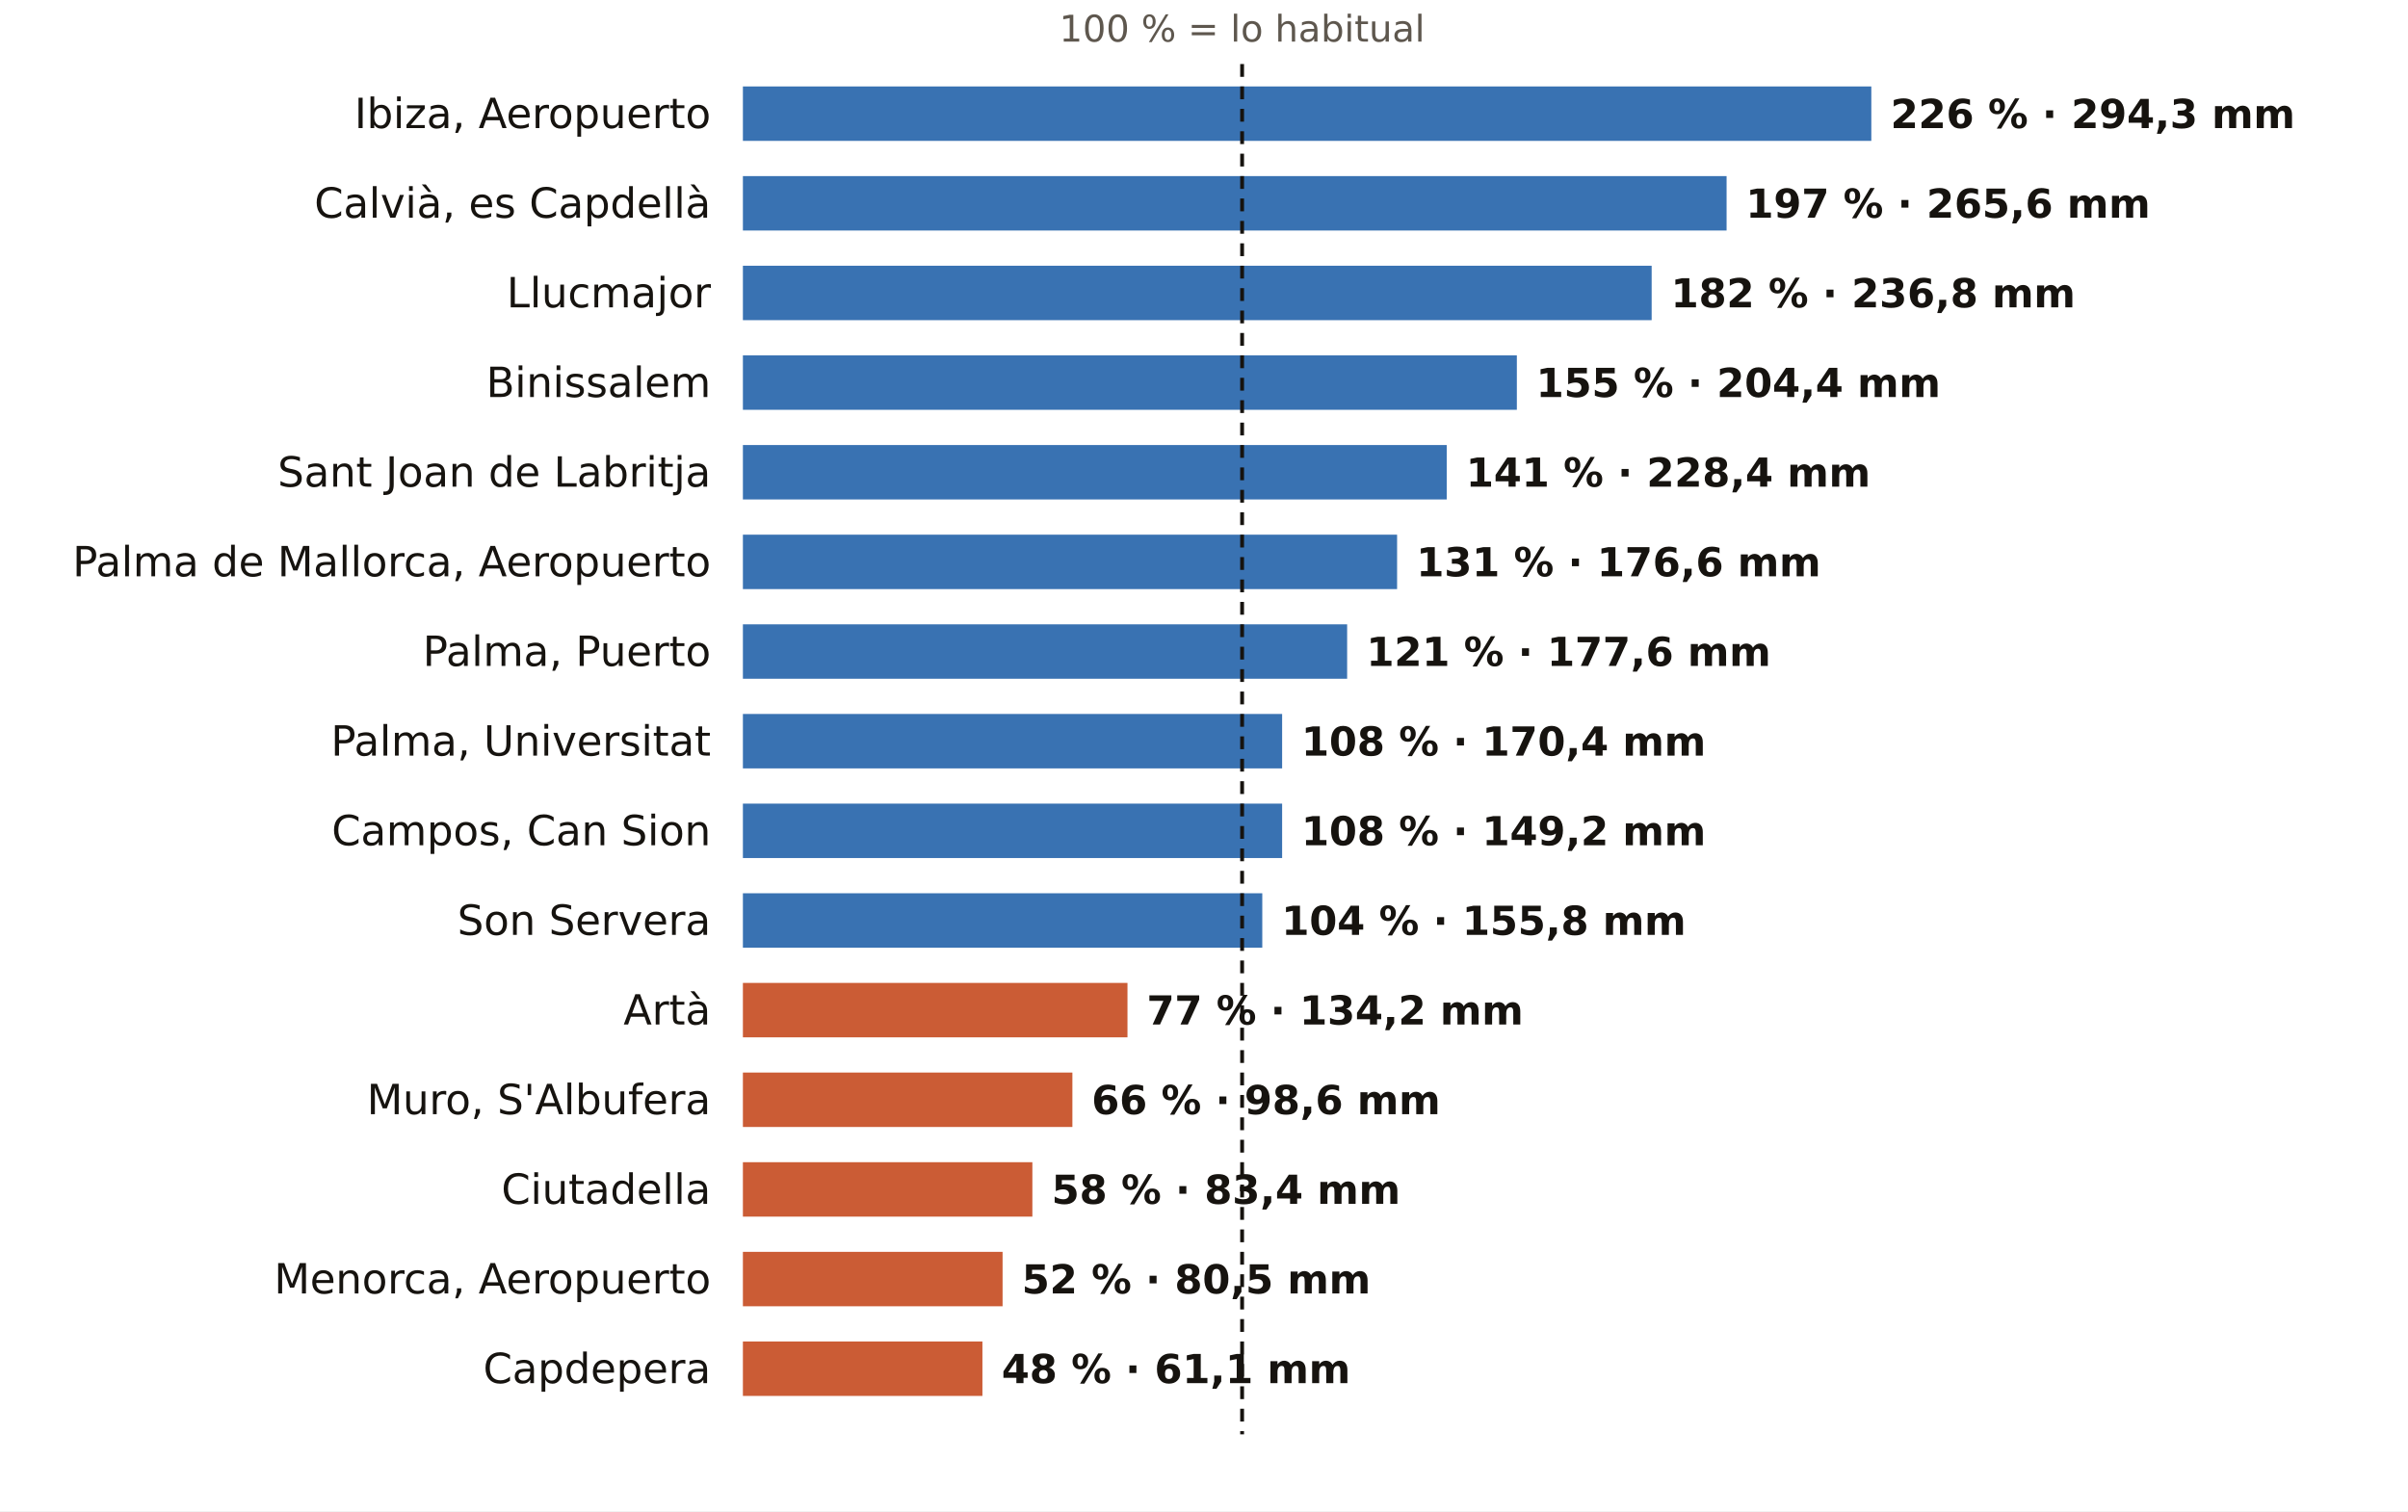
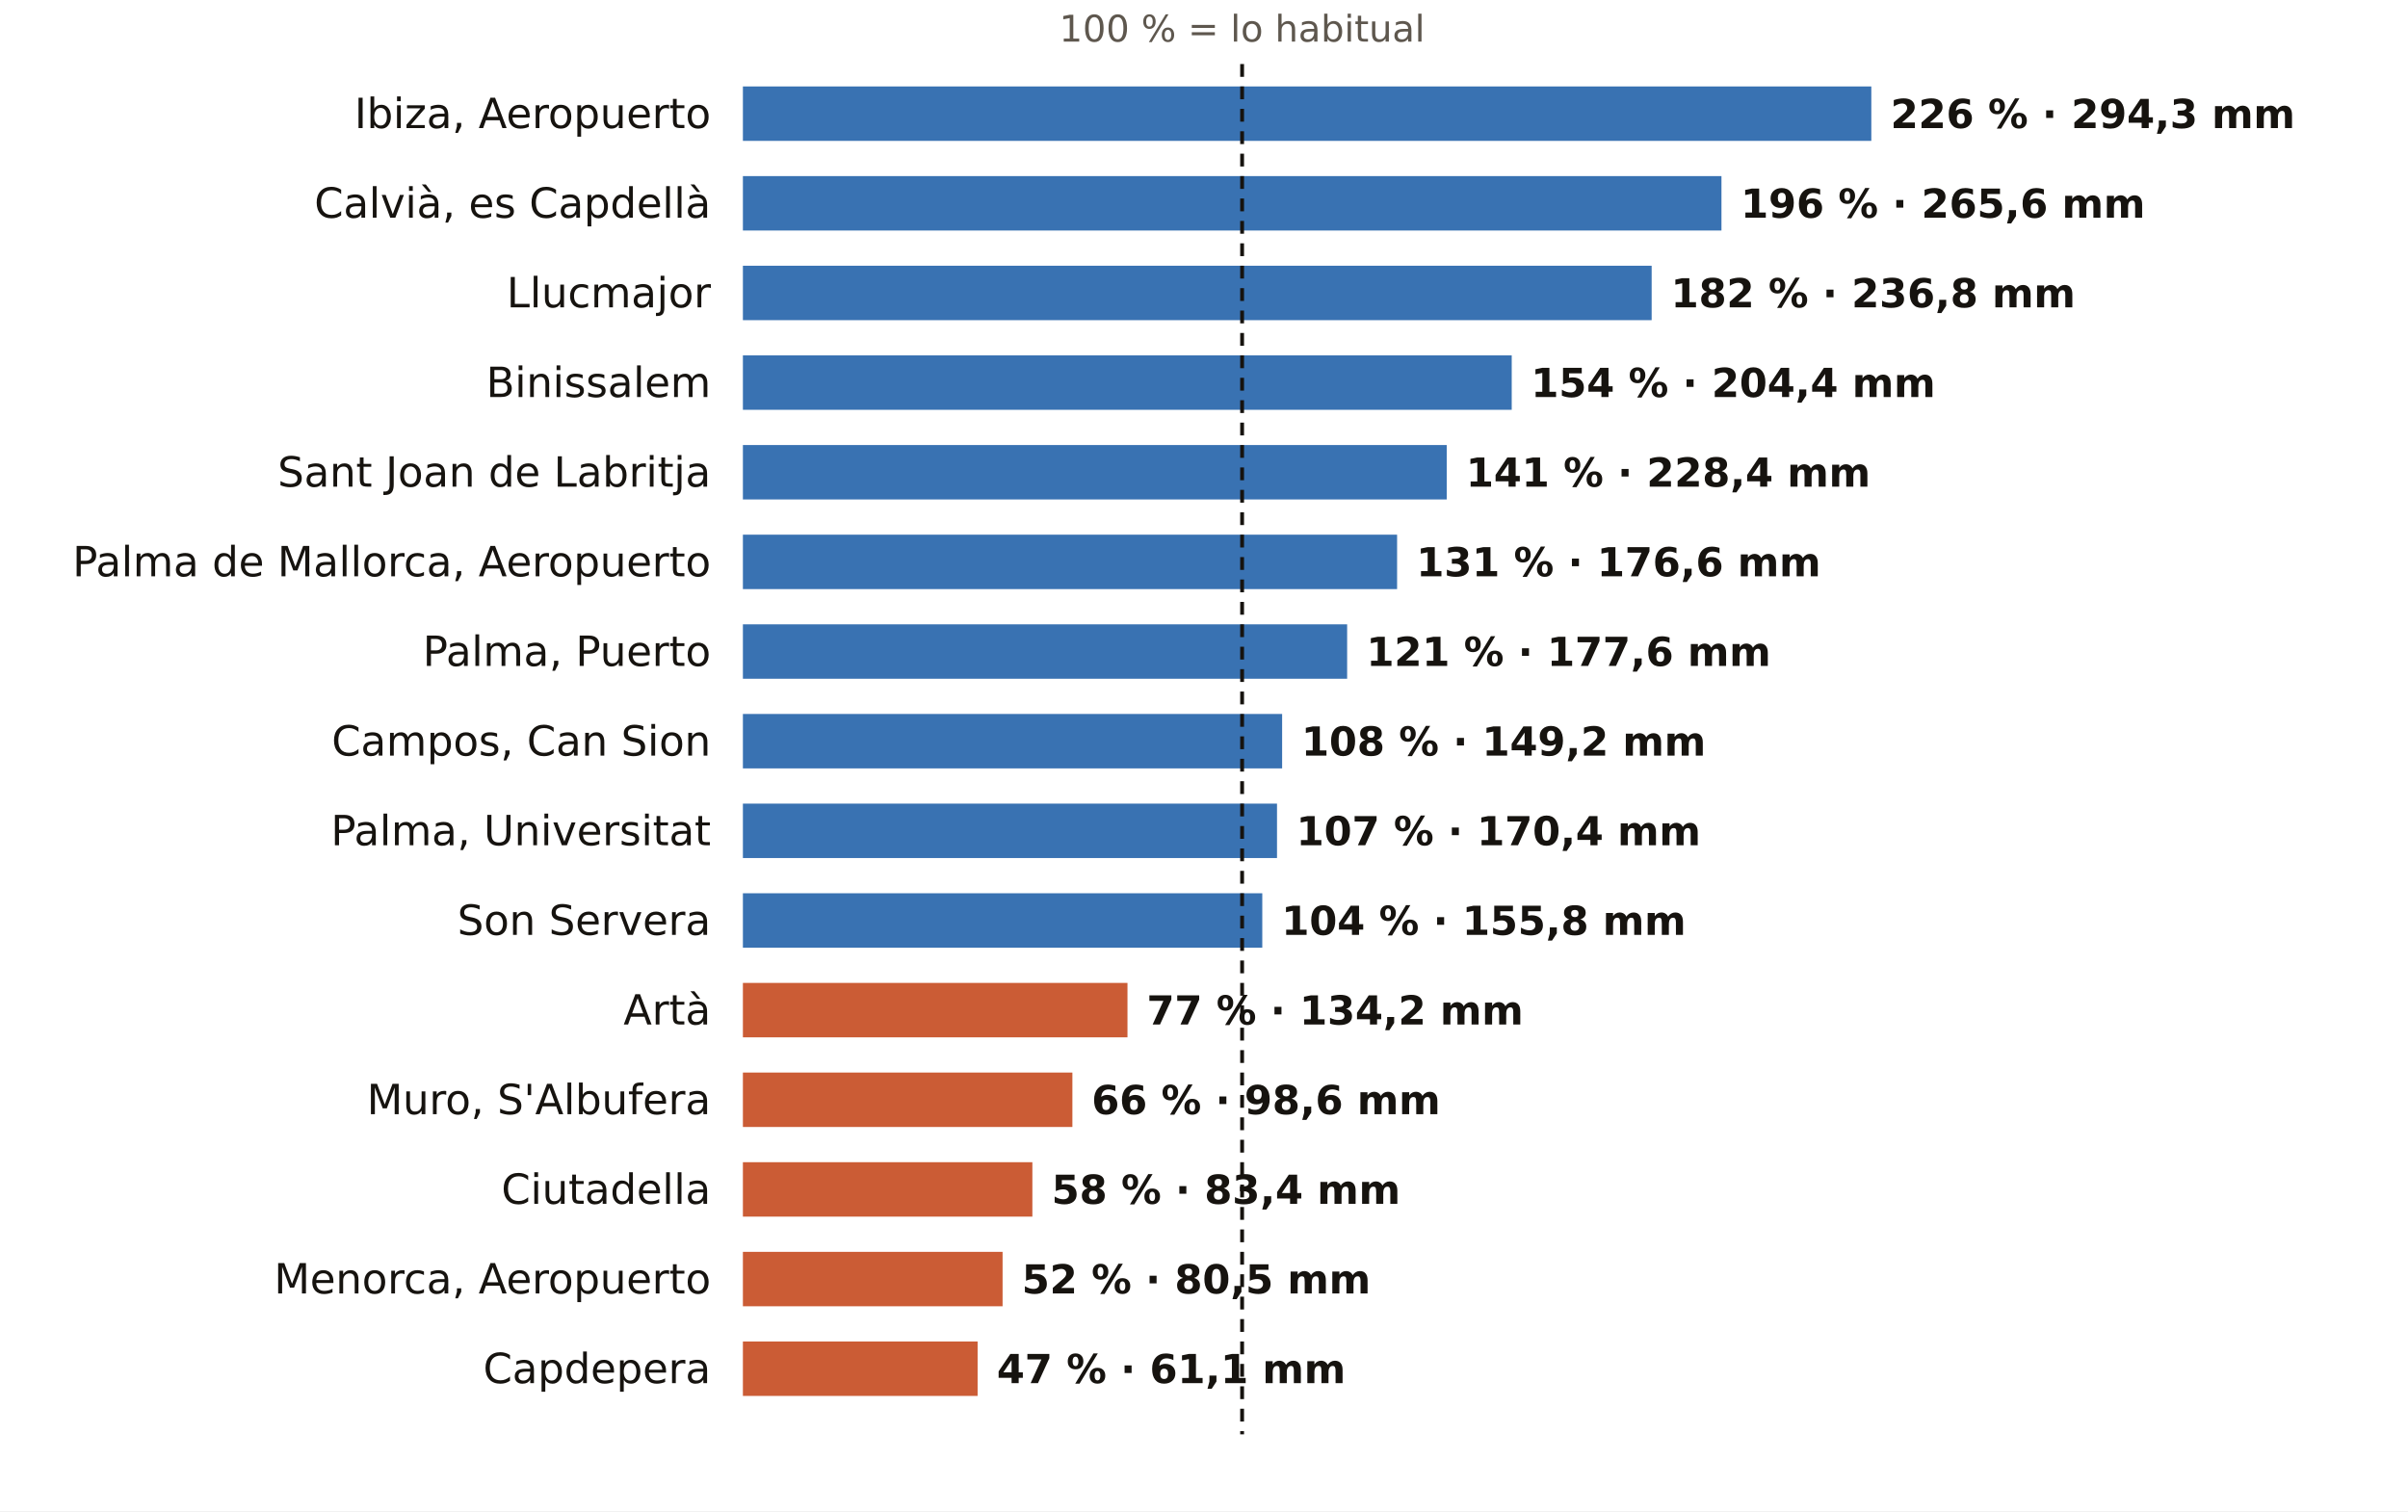
<svg xmlns="http://www.w3.org/2000/svg" viewBox="0 0 752 472" width="752" height="472" role="img" aria-label="El otoño en los pluviómetros de AEMET de Illes Balears: % de lo habitual">
  <rect width="752" height="472" fill="#FFFFFF" />
  <text x="387.9" y="13.0" font-size="11.5" fill="#5E574E" text-anchor="middle" font-weight="400" font-family="Public Sans, DejaVu Sans, Arial, sans-serif">100 % = lo habitual</text>
  <text x="222.0" y="40.0" font-size="13" fill="#16130F" text-anchor="end" font-weight="500" font-family="Public Sans, DejaVu Sans, Arial, sans-serif">Ibiza, Aeropuerto</text>
  <rect x="232" y="27" width="352.4" height="17" fill="#1F5FA8" opacity="0.88" />
  <text x="590.4" y="40.0" font-size="12.5" fill="#16130F" text-anchor="start" font-weight="600" font-family="Public Sans, DejaVu Sans, Arial, sans-serif">226 % · 294,3 mm</text>
  <text x="222.0" y="68.0" font-size="13" fill="#16130F" text-anchor="end" font-weight="500" font-family="Public Sans, DejaVu Sans, Arial, sans-serif">Calvià, es Capdellà</text>
-   <rect x="232" y="55" width="307.2" height="17" fill="#1F5FA8" opacity="0.88" />
-   <text x="545.2" y="68.0" font-size="12.5" fill="#16130F" text-anchor="start" font-weight="600" font-family="Public Sans, DejaVu Sans, Arial, sans-serif">197 % · 265,6 mm</text>
+   <rect x="232" y="55" width="305.6" height="17" fill="#1F5FA8" opacity="0.88" />
+   <text x="543.6" y="68.0" font-size="12.5" fill="#16130F" text-anchor="start" font-weight="600" font-family="Public Sans, DejaVu Sans, Arial, sans-serif">196 % · 265,6 mm</text>
  <text x="222.0" y="96.0" font-size="13" fill="#16130F" text-anchor="end" font-weight="500" font-family="Public Sans, DejaVu Sans, Arial, sans-serif">Llucmajor</text>
  <rect x="232" y="83" width="283.8" height="17" fill="#1F5FA8" opacity="0.88" />
  <text x="521.8" y="96.0" font-size="12.5" fill="#16130F" text-anchor="start" font-weight="600" font-family="Public Sans, DejaVu Sans, Arial, sans-serif">182 % · 236,8 mm</text>
  <text x="222.0" y="124.0" font-size="13" fill="#16130F" text-anchor="end" font-weight="500" font-family="Public Sans, DejaVu Sans, Arial, sans-serif">Binissalem</text>
-   <rect x="232" y="111" width="241.7" height="17" fill="#1F5FA8" opacity="0.88" />
-   <text x="479.7" y="124.0" font-size="12.5" fill="#16130F" text-anchor="start" font-weight="600" font-family="Public Sans, DejaVu Sans, Arial, sans-serif">155 % · 204,4 mm</text>
+   <rect x="232" y="111" width="240.1" height="17" fill="#1F5FA8" opacity="0.88" />
+   <text x="478.1" y="124.0" font-size="12.5" fill="#16130F" text-anchor="start" font-weight="600" font-family="Public Sans, DejaVu Sans, Arial, sans-serif">154 % · 204,4 mm</text>
  <text x="222.0" y="152.0" font-size="13" fill="#16130F" text-anchor="end" font-weight="500" font-family="Public Sans, DejaVu Sans, Arial, sans-serif">Sant Joan de Labritja</text>
  <rect x="232" y="139" width="219.8" height="17" fill="#1F5FA8" opacity="0.88" />
  <text x="457.8" y="152.0" font-size="12.5" fill="#16130F" text-anchor="start" font-weight="600" font-family="Public Sans, DejaVu Sans, Arial, sans-serif">141 % · 228,4 mm</text>
  <text x="222.0" y="180.0" font-size="13" fill="#16130F" text-anchor="end" font-weight="500" font-family="Public Sans, DejaVu Sans, Arial, sans-serif">Palma de Mallorca, Aeropuerto</text>
  <rect x="232" y="167" width="204.3" height="17" fill="#1F5FA8" opacity="0.88" />
  <text x="442.3" y="180.0" font-size="12.5" fill="#16130F" text-anchor="start" font-weight="600" font-family="Public Sans, DejaVu Sans, Arial, sans-serif">131 % · 176,6 mm</text>
  <text x="222.0" y="208.0" font-size="13" fill="#16130F" text-anchor="end" font-weight="500" font-family="Public Sans, DejaVu Sans, Arial, sans-serif">Palma, Puerto</text>
  <rect x="232" y="195" width="188.7" height="17" fill="#1F5FA8" opacity="0.88" />
  <text x="426.7" y="208.0" font-size="12.5" fill="#16130F" text-anchor="start" font-weight="600" font-family="Public Sans, DejaVu Sans, Arial, sans-serif">121 % · 177,6 mm</text>
-   <text x="222.0" y="236.0" font-size="13" fill="#16130F" text-anchor="end" font-weight="500" font-family="Public Sans, DejaVu Sans, Arial, sans-serif">Palma, Universitat</text>
+   <text x="222.0" y="236.0" font-size="13" fill="#16130F" text-anchor="end" font-weight="500" font-family="Public Sans, DejaVu Sans, Arial, sans-serif">Campos, Can Sion</text>
  <rect x="232" y="223" width="168.4" height="17" fill="#1F5FA8" opacity="0.88" />
-   <text x="406.4" y="236.0" font-size="12.5" fill="#16130F" text-anchor="start" font-weight="600" font-family="Public Sans, DejaVu Sans, Arial, sans-serif">108 % · 170,4 mm</text>
-   <text x="222.0" y="264.0" font-size="13" fill="#16130F" text-anchor="end" font-weight="500" font-family="Public Sans, DejaVu Sans, Arial, sans-serif">Campos, Can Sion</text>
-   <rect x="232" y="251" width="168.4" height="17" fill="#1F5FA8" opacity="0.88" />
-   <text x="406.4" y="264.0" font-size="12.5" fill="#16130F" text-anchor="start" font-weight="600" font-family="Public Sans, DejaVu Sans, Arial, sans-serif">108 % · 149,2 mm</text>
+   <text x="406.4" y="236.0" font-size="12.5" fill="#16130F" text-anchor="start" font-weight="600" font-family="Public Sans, DejaVu Sans, Arial, sans-serif">108 % · 149,2 mm</text>
+   <text x="222.0" y="264.0" font-size="13" fill="#16130F" text-anchor="end" font-weight="500" font-family="Public Sans, DejaVu Sans, Arial, sans-serif">Palma, Universitat</text>
+   <rect x="232" y="251" width="166.8" height="17" fill="#1F5FA8" opacity="0.88" />
+   <text x="404.8" y="264.0" font-size="12.5" fill="#16130F" text-anchor="start" font-weight="600" font-family="Public Sans, DejaVu Sans, Arial, sans-serif">107 % · 170,4 mm</text>
  <text x="222.0" y="292.0" font-size="13" fill="#16130F" text-anchor="end" font-weight="500" font-family="Public Sans, DejaVu Sans, Arial, sans-serif">Son Servera</text>
  <rect x="232" y="279" width="162.2" height="17" fill="#1F5FA8" opacity="0.88" />
  <text x="400.2" y="292.0" font-size="12.5" fill="#16130F" text-anchor="start" font-weight="600" font-family="Public Sans, DejaVu Sans, Arial, sans-serif">104 % · 155,8 mm</text>
  <text x="222.0" y="320.0" font-size="13" fill="#16130F" text-anchor="end" font-weight="500" font-family="Public Sans, DejaVu Sans, Arial, sans-serif">Artà</text>
  <rect x="232" y="307" width="120.1" height="17" fill="#C4461A" opacity="0.88" />
  <text x="358.1" y="320.0" font-size="12.5" fill="#16130F" text-anchor="start" font-weight="600" font-family="Public Sans, DejaVu Sans, Arial, sans-serif">77 % · 134,2 mm</text>
  <text x="222.0" y="348.0" font-size="13" fill="#16130F" text-anchor="end" font-weight="500" font-family="Public Sans, DejaVu Sans, Arial, sans-serif">Muro, S'Albufera</text>
  <rect x="232" y="335" width="102.9" height="17" fill="#C4461A" opacity="0.88" />
  <text x="340.9" y="348.0" font-size="12.5" fill="#16130F" text-anchor="start" font-weight="600" font-family="Public Sans, DejaVu Sans, Arial, sans-serif">66 % · 98,6 mm</text>
  <text x="222.0" y="376.0" font-size="13" fill="#16130F" text-anchor="end" font-weight="500" font-family="Public Sans, DejaVu Sans, Arial, sans-serif">Ciutadella</text>
  <rect x="232" y="363" width="90.4" height="17" fill="#C4461A" opacity="0.88" />
  <text x="328.4" y="376.0" font-size="12.5" fill="#16130F" text-anchor="start" font-weight="600" font-family="Public Sans, DejaVu Sans, Arial, sans-serif">58 % · 83,4 mm</text>
  <text x="222.0" y="404.0" font-size="13" fill="#16130F" text-anchor="end" font-weight="500" font-family="Public Sans, DejaVu Sans, Arial, sans-serif">Menorca, Aeropuerto</text>
  <rect x="232" y="391" width="81.1" height="17" fill="#C4461A" opacity="0.88" />
  <text x="319.1" y="404.0" font-size="12.5" fill="#16130F" text-anchor="start" font-weight="600" font-family="Public Sans, DejaVu Sans, Arial, sans-serif">52 % · 80,5 mm</text>
  <text x="222.0" y="432.0" font-size="13" fill="#16130F" text-anchor="end" font-weight="500" font-family="Public Sans, DejaVu Sans, Arial, sans-serif">Capdepera</text>
-   <rect x="232" y="419" width="74.8" height="17" fill="#C4461A" opacity="0.88" />
-   <text x="312.8" y="432.0" font-size="12.5" fill="#16130F" text-anchor="start" font-weight="600" font-family="Public Sans, DejaVu Sans, Arial, sans-serif">48 % · 61,1 mm</text>
+   <rect x="232" y="419" width="73.3" height="17" fill="#C4461A" opacity="0.88" />
+   <text x="311.3" y="432.0" font-size="12.5" fill="#16130F" text-anchor="start" font-weight="600" font-family="Public Sans, DejaVu Sans, Arial, sans-serif">47 % · 61,1 mm</text>
  <line x1="387.9" x2="387.9" y1="20" y2="448" stroke="#16130F" stroke-width="1.2" stroke-dasharray="4 3" />
</svg>
